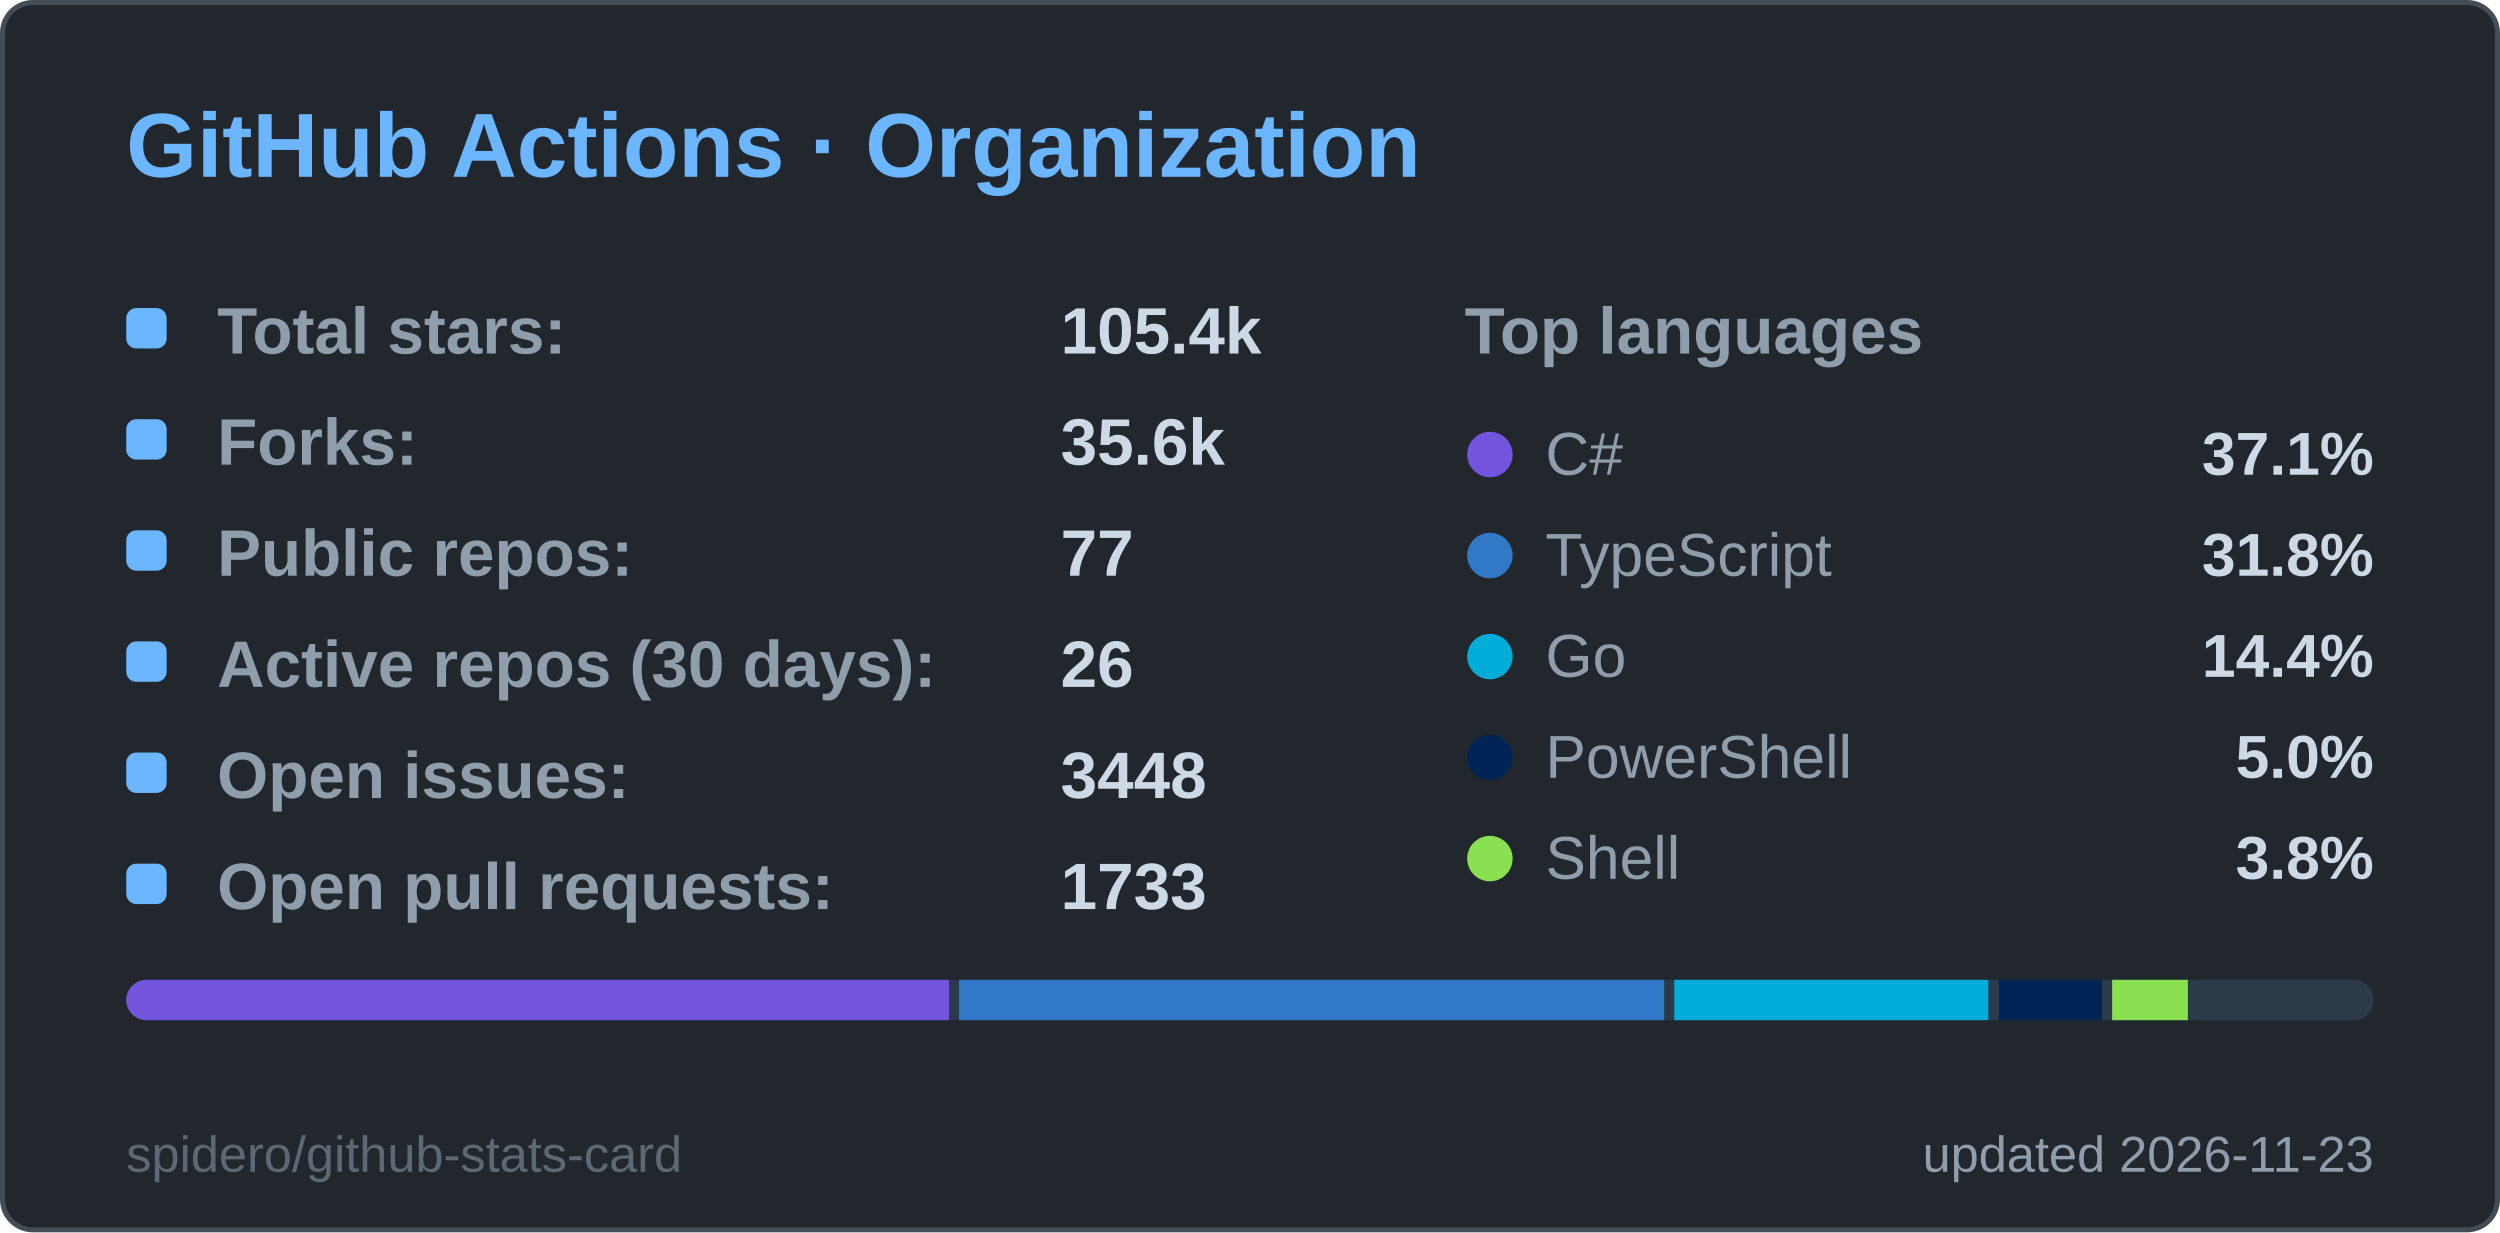
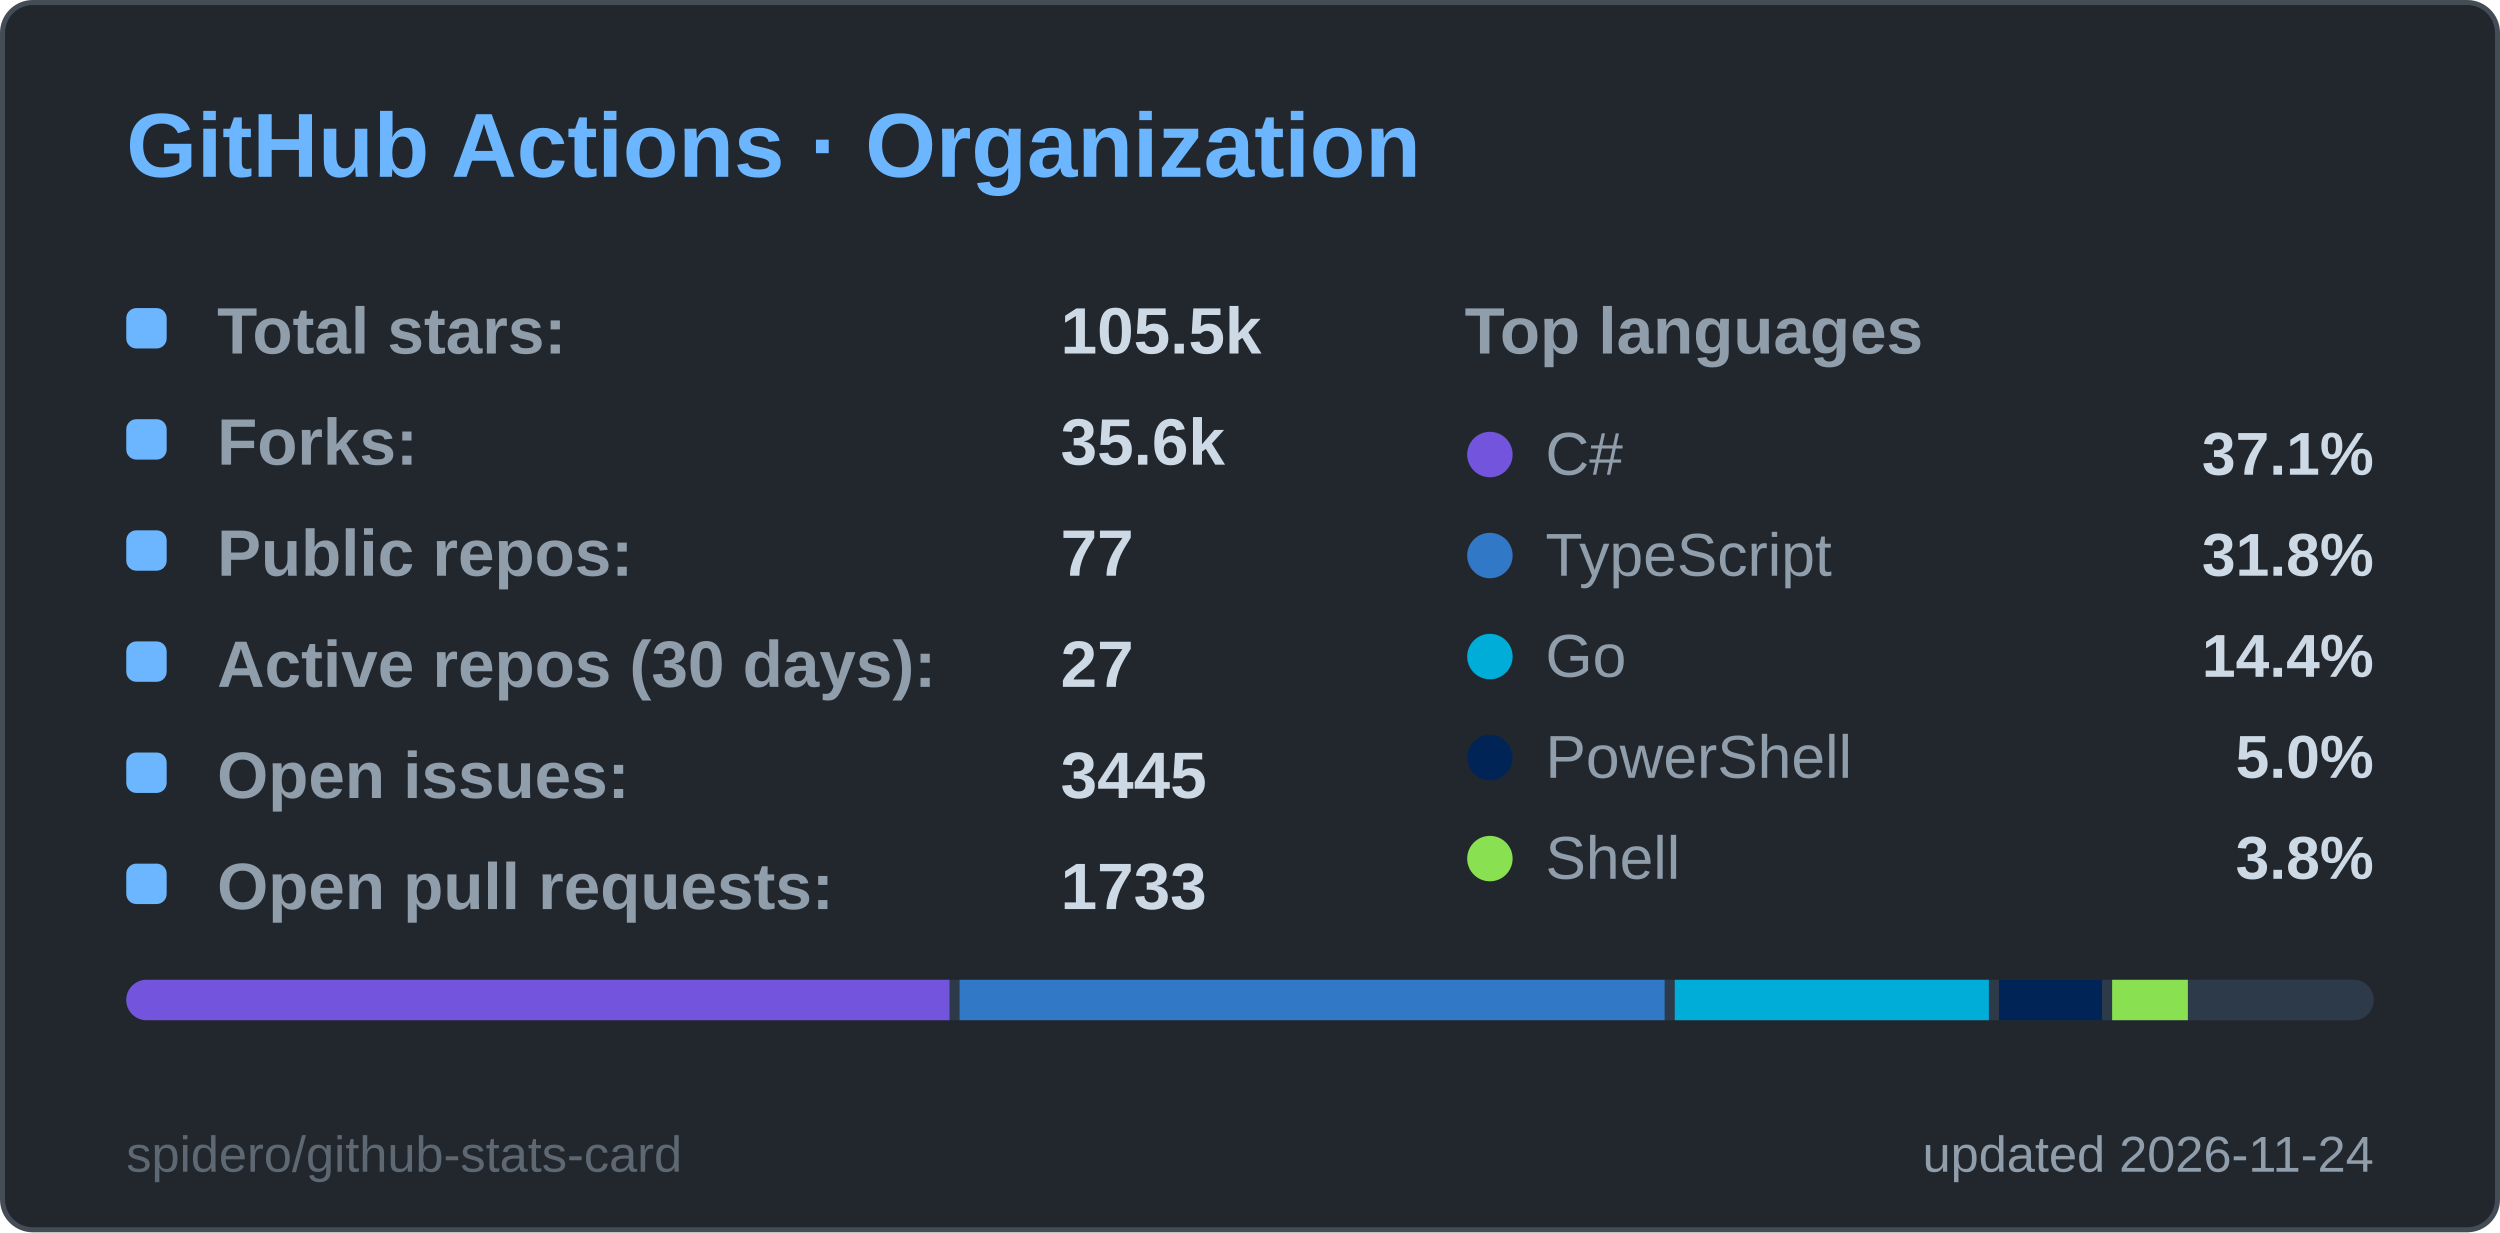
<svg xmlns="http://www.w3.org/2000/svg" width="495" height="244" viewBox="0 0 495 244" role="img" aria-label="GitHub Actions · Organization">
  <style>
  .title { font: 600 18px 'Segoe UI', Ubuntu, 'Helvetica Neue', Arial, sans-serif; fill: #6cb6ff; }
  .label { font: 600 13px 'Segoe UI', Ubuntu, 'Helvetica Neue', Arial, sans-serif; fill: #909dab; }
  .value { font: 700 13px 'Segoe UI', Ubuntu, 'Helvetica Neue', Arial, sans-serif; fill: #cdd9e5; }
  .big { font: 700 22px 'Segoe UI', Ubuntu, 'Helvetica Neue', Arial, sans-serif; fill: #cdd9e5; }
  .small { font: 400 10px 'Segoe UI', Ubuntu, 'Helvetica Neue', Arial, sans-serif; fill: #909dab; }
  .credit { opacity: .55; }
  /* Visible by default; the animation only fades in from 0 (no-animation renderers show the final state) */
  .fade { animation: fade .5s ease-in-out backwards; }
  @keyframes fade { from { opacity: 0; } }
  @media (prefers-reduced-motion: reduce) { * { animation: none !important; } }

</style>
  <rect x="0.5" y="0.5" width="494" height="243" rx="6" fill="#22272e" stroke="#444c56" />
  <text x="25" y="35" class="title">GitHub Actions · Organization</text>
  <g class="fade" style="animation-delay:150ms">
    <rect x="25" y="61" width="8" height="8" rx="2" fill="#6cb6ff" />
    <text x="43" y="70" class="label">Total stars:</text>
-     <text x="210" y="70" class="value">105.4k</text>
+     <text x="210" y="70" class="value">105.5k</text>
  </g>
  <g class="fade" style="animation-delay:270ms">
    <rect x="25" y="83" width="8" height="8" rx="2" fill="#6cb6ff" />
    <text x="43" y="92" class="label">Forks:</text>
    <text x="210" y="92" class="value">35.6k</text>
  </g>
  <g class="fade" style="animation-delay:390ms">
    <rect x="25" y="105" width="8" height="8" rx="2" fill="#6cb6ff" />
    <text x="43" y="114" class="label">Public repos:</text>
    <text x="210" y="114" class="value">77</text>
  </g>
  <g class="fade" style="animation-delay:510ms">
    <rect x="25" y="127" width="8" height="8" rx="2" fill="#6cb6ff" />
    <text x="43" y="136" class="label">Active repos (30 days):</text>
-     <text x="210" y="136" class="value">26</text>
+     <text x="210" y="136" class="value">27</text>
  </g>
  <g class="fade" style="animation-delay:630ms">
    <rect x="25" y="149" width="8" height="8" rx="2" fill="#6cb6ff" />
    <text x="43" y="158" class="label">Open issues:</text>
-     <text x="210" y="158" class="value">3448</text>
+     <text x="210" y="158" class="value">3445</text>
  </g>
  <g class="fade" style="animation-delay:750ms">
    <rect x="25" y="171" width="8" height="8" rx="2" fill="#6cb6ff" />
    <text x="43" y="180" class="label">Open pull requests:</text>
    <text x="210" y="180" class="value">1733</text>
  </g>
  <text x="290" y="70" class="label">Top languages</text>
  <g class="fade" style="animation-delay:300ms">
    <circle cx="295" cy="90" r="4.5" fill="#7355dd" />
    <text x="306" y="94" class="small" style="font-size:12px">C#</text>
    <text x="470" y="94" text-anchor="end" class="value" style="font-size:12px">37.1%</text>
  </g>
  <g class="fade" style="animation-delay:400ms">
    <circle cx="295" cy="110" r="4.5" fill="#3178c6" />
    <text x="306" y="114" class="small" style="font-size:12px">TypeScript</text>
    <text x="470" y="114" text-anchor="end" class="value" style="font-size:12px">31.8%</text>
  </g>
  <g class="fade" style="animation-delay:500ms">
    <circle cx="295" cy="130" r="4.5" fill="#00ADD8" />
    <text x="306" y="134" class="small" style="font-size:12px">Go</text>
    <text x="470" y="134" text-anchor="end" class="value" style="font-size:12px">14.4%</text>
  </g>
  <g class="fade" style="animation-delay:600ms">
    <circle cx="295" cy="150" r="4.5" fill="#012456" />
    <text x="306" y="154" class="small" style="font-size:12px">PowerShell</text>
    <text x="470" y="154" text-anchor="end" class="value" style="font-size:12px">5.0%</text>
  </g>
  <g class="fade" style="animation-delay:700ms">
    <circle cx="295" cy="170" r="4.5" fill="#89e051" />
    <text x="306" y="174" class="small" style="font-size:12px">Shell</text>
    <text x="470" y="174" text-anchor="end" class="value" style="font-size:12px">3.8%</text>
  </g>
  <clipPath id="bar25194">
    <rect x="25" y="194" width="445" height="8" rx="4.0" />
  </clipPath>
  <g clip-path="url(#bar25194)">
    <rect x="25" y="194" width="445" height="8" fill="#2d3a4a" />
-     <rect x="25.0" y="194" width="162.9" height="8" fill="#7355dd" />
-     <rect x="189.9" y="194" width="139.6" height="8" fill="#3178c6" />
-     <rect x="331.5" y="194" width="62.2" height="8" fill="#00ADD8" />
+     <rect x="25.0" y="194" width="163.0" height="8" fill="#7355dd" />
+     <rect x="190.0" y="194" width="139.6" height="8" fill="#3178c6" />
+     <rect x="331.6" y="194" width="62.2" height="8" fill="#00ADD8" />
    <rect x="395.8" y="194" width="20.4" height="8" fill="#012456" />
    <rect x="418.2" y="194" width="15.0" height="8" fill="#89e051" />
    <rect x="435.2" y="194" width="32.8" height="8" fill="#2d3a4a" />
  </g>
-   <text x="470" y="232" text-anchor="end" class="small">updated 2026-11-23</text>
+   <text x="470" y="232" text-anchor="end" class="small">updated 2026-11-24</text>
  <a href="https://github.com/spidero/github-stats-card" target="_blank">
    <text x="25" y="232" class="small credit">spidero/github-stats-card</text>
  </a>
</svg>
